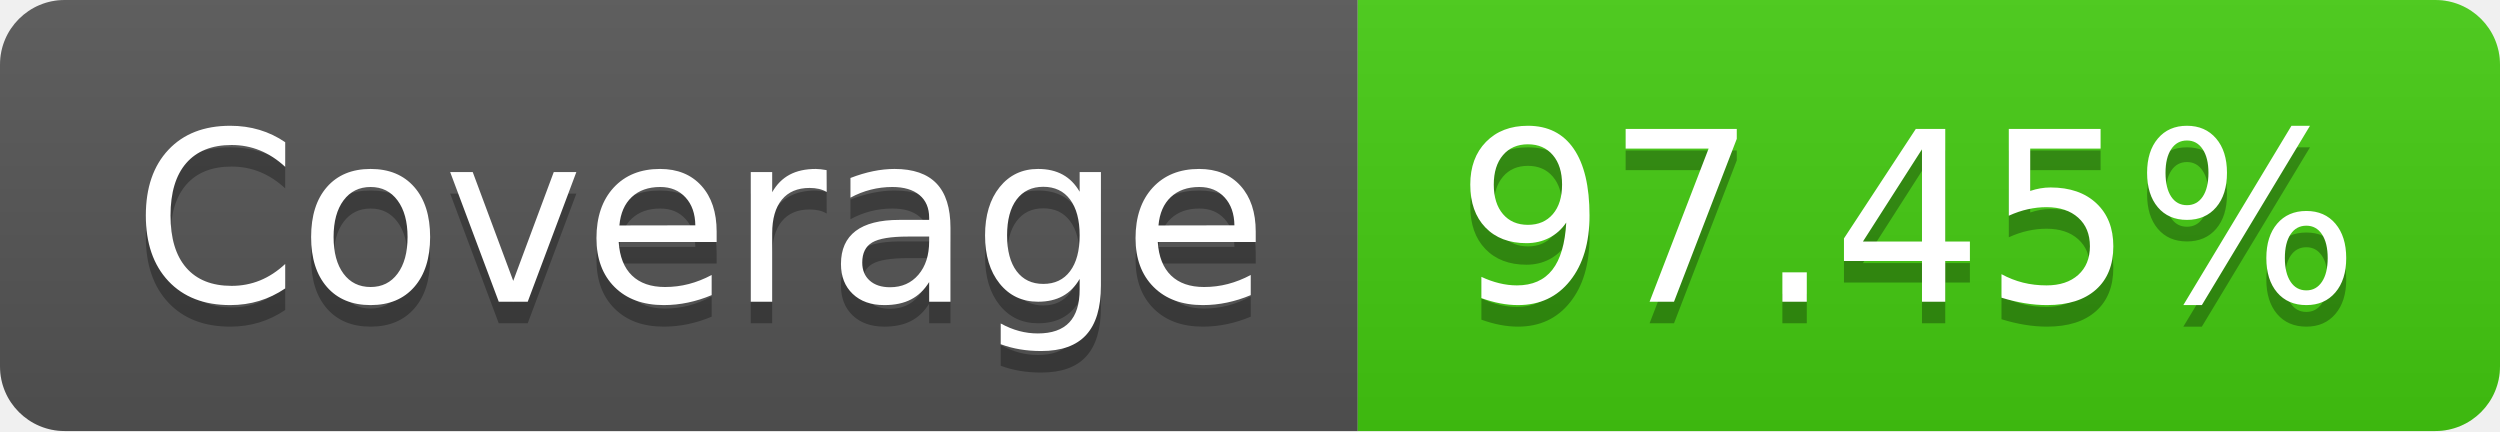
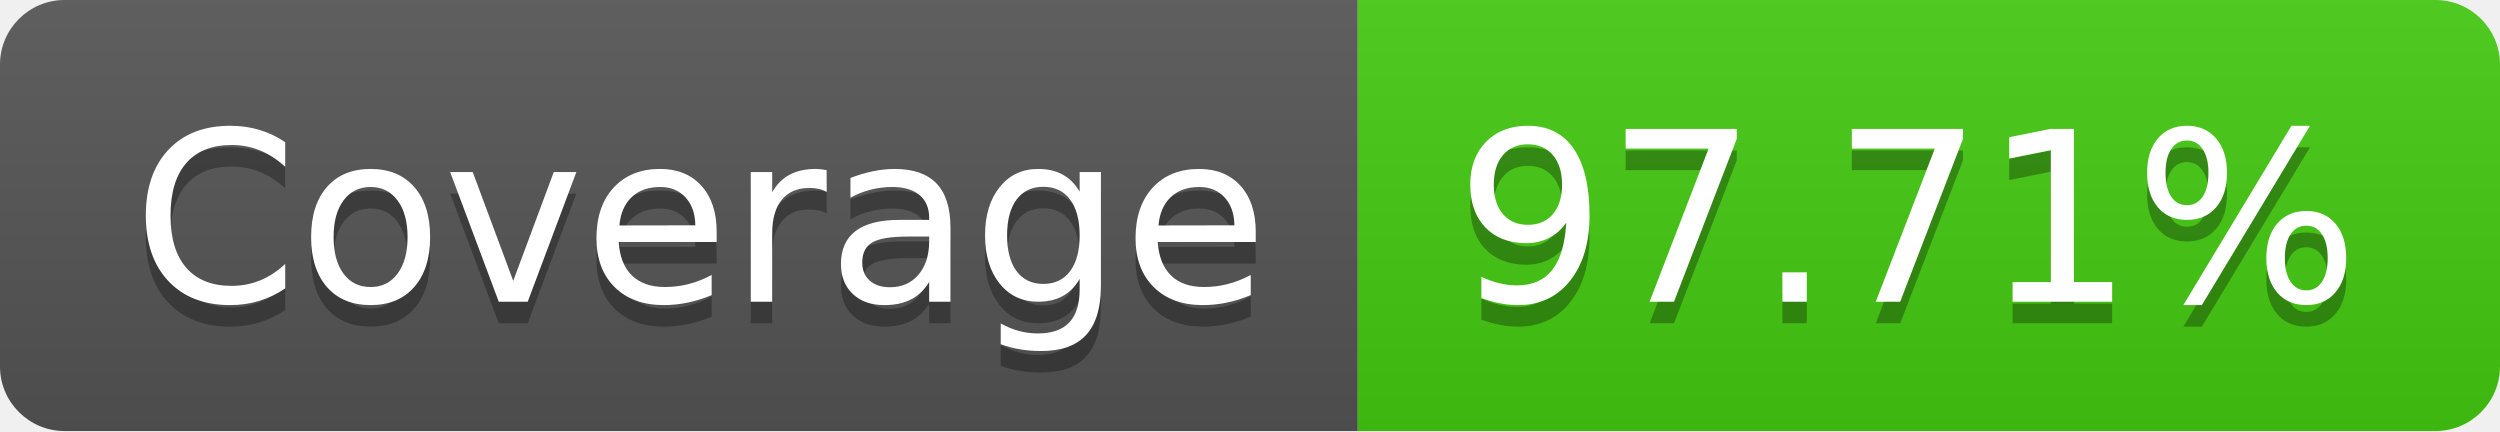
- <svg xmlns="http://www.w3.org/2000/svg" width="116" height="20" role="img" aria-label="Coverage: 97.45%">
+ <svg xmlns="http://www.w3.org/2000/svg" width="116" height="20" role="img" aria-label="Coverage: 97.71%">
  <linearGradient id="s" x2="0" y2="100%">
    <stop offset="0" stop-color="#bbb" stop-opacity=".1" />
    <stop offset="1" stop-opacity=".1" />
  </linearGradient>
  <clipPath id="r">
    <rect width="116" height="20" rx="3" fill="#fff" />
  </clipPath>
  <g clip-path="url(#r)">
    <rect width="63" height="20" fill="#555" />
    <rect x="63" width="53" height="20" fill="#4c1" />
    <rect width="116" height="20" fill="url(#s)" />
  </g>
  <g fill="#fff" text-anchor="middle" font-family="Verdana,Geneva,DejaVu Sans,sans-serif" text-rendering="geometricPrecision" font-size="110">
    <text aria-hidden="true" x="325" y="150" fill="#010101" fill-opacity=".3" transform="scale(.1)" textLength="530">Coverage</text>
    <text x="325" y="140" transform="scale(.1)" fill="#fff" textLength="530">Coverage</text>
-     <text aria-hidden="true" x="885" y="150" fill="#010101" fill-opacity=".3" transform="scale(.1)" textLength="430">97.45%</text>
-     <text x="885" y="140" transform="scale(.1)" fill="#fff" textLength="430">97.45%</text>
+     <text aria-hidden="true" x="885" y="150" fill="#010101" fill-opacity=".3" transform="scale(.1)" textLength="430">97.71%</text>
+     <text x="885" y="140" transform="scale(.1)" fill="#fff" textLength="430">97.71%</text>
  </g>
</svg>
